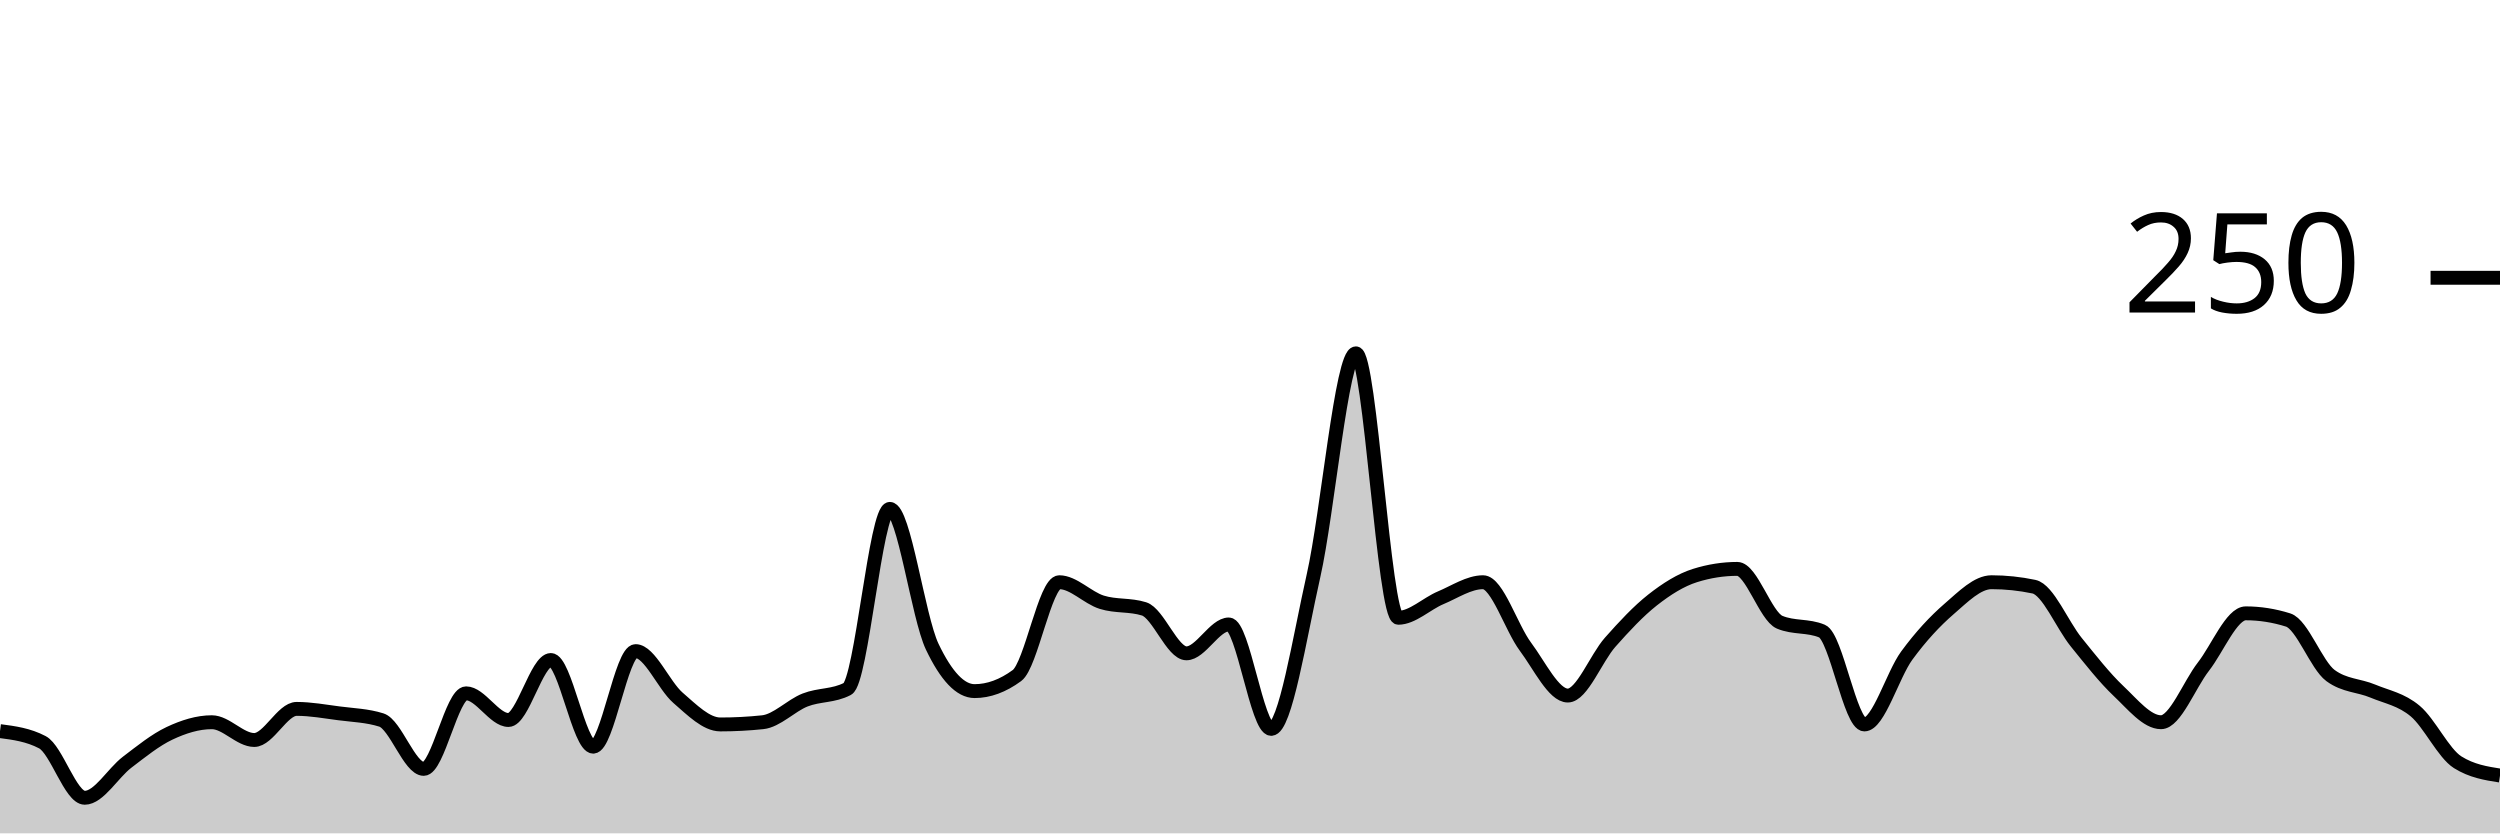
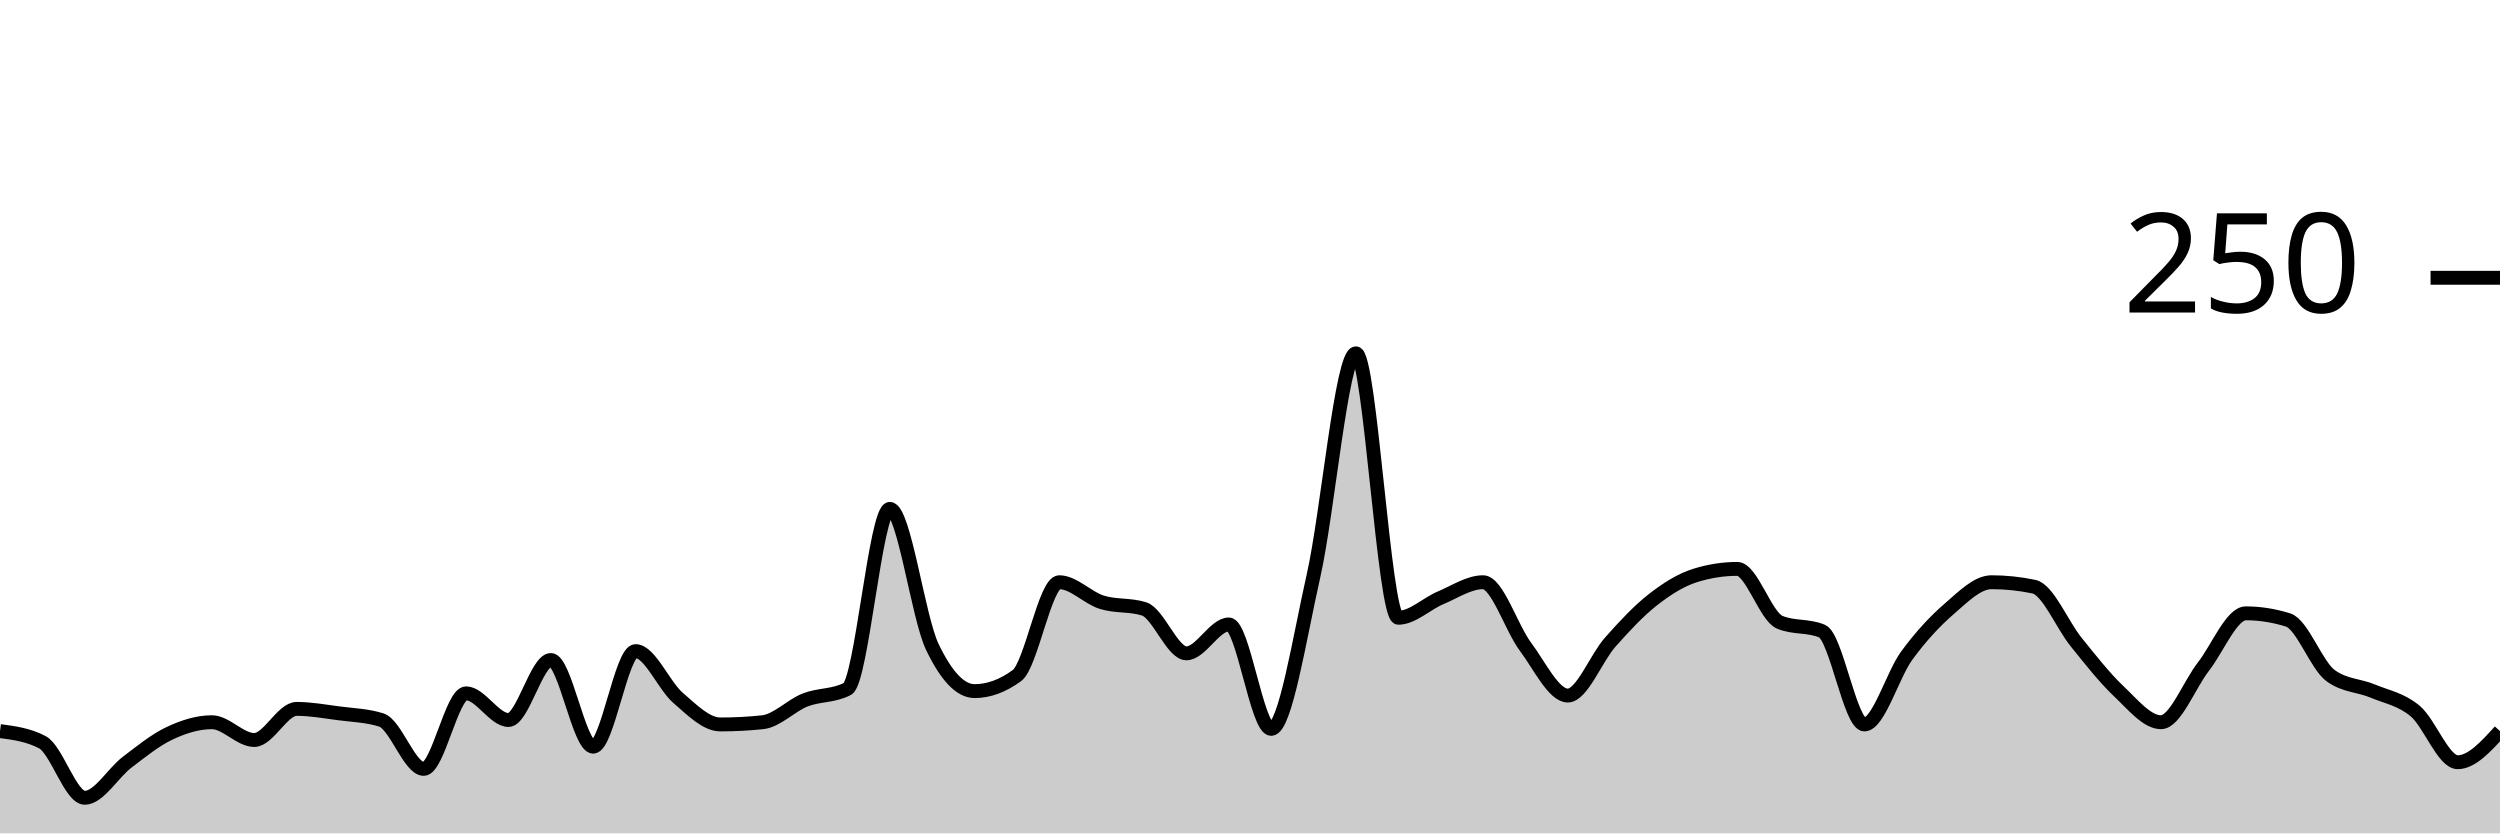
<svg xmlns="http://www.w3.org/2000/svg" viewBox="0 0 180 60">
  <g transform="translate(0,20)">
-     <path class="area" fill="rgba(0, 0, 0, 0.2)" d="M0,32.64C1.017,32.773,2.034,32.907,3.051,33.44C4.068,33.973,5.085,37.44,6.102,37.44C7.119,37.44,8.136,35.653,9.153,34.88C10.169,34.107,11.186,33.28,12.203,32.8C13.22,32.32,14.237,32,15.254,32C16.271,32,17.288,33.28,18.305,33.28C19.322,33.28,20.339,31.04,21.356,31.04C22.373,31.04,23.39,31.227,24.407,31.36C25.424,31.493,26.441,31.52,27.458,31.84C28.475,32.16,29.492,35.36,30.508,35.36C31.525,35.36,32.542,29.92,33.559,29.92C34.576,29.92,35.593,31.84,36.61,31.84C37.627,31.84,38.644,27.52,39.661,27.52C40.678,27.52,41.695,33.76,42.712,33.76C43.729,33.76,44.746,26.88,45.763,26.88C46.78,26.88,47.797,29.36,48.814,30.24C49.831,31.12,50.847,32.16,51.864,32.16C52.881,32.16,53.898,32.107,54.915,32C55.932,31.893,56.949,30.8,57.966,30.4C58.983,30,60,30.133,61.017,29.6C62.034,29.067,63.051,16.64,64.068,16.64C65.085,16.64,66.102,24.427,67.119,26.56C68.136,28.693,69.153,29.76,70.169,29.76C71.186,29.76,72.203,29.387,73.22,28.64C74.237,27.893,75.254,21.92,76.271,21.92C77.288,21.92,78.305,23.04,79.322,23.36C80.339,23.68,81.356,23.52,82.373,23.84C83.39,24.16,84.407,27.04,85.424,27.04C86.441,27.04,87.458,24.96,88.475,24.96C89.492,24.96,90.508,32.48,91.525,32.48C92.542,32.48,93.559,25.947,94.576,21.44C95.593,16.933,96.61,5.44,97.627,5.44C98.644,5.44,99.661,24.48,100.678,24.48C101.695,24.48,102.712,23.467,103.729,23.04C104.746,22.613,105.763,21.92,106.78,21.92C107.797,21.92,108.814,25.2,109.831,26.56C110.847,27.92,111.864,30.08,112.881,30.08C113.898,30.08,114.915,27.387,115.932,26.24C116.949,25.093,117.966,24,118.983,23.2C120,22.4,121.017,21.76,122.034,21.44C123.051,21.12,124.068,20.96,125.085,20.96C126.102,20.96,127.119,24.373,128.136,24.8C129.153,25.227,130.169,25.013,131.186,25.44C132.203,25.867,133.22,32.16,134.237,32.16C135.254,32.16,136.271,28.587,137.288,27.2C138.305,25.813,139.322,24.72,140.339,23.84C141.356,22.96,142.373,21.92,143.39,21.92C144.407,21.92,145.424,22.027,146.441,22.24C147.458,22.453,148.475,24.987,149.492,26.24C150.508,27.493,151.525,28.8,152.542,29.76C153.559,30.72,154.576,32,155.593,32C156.61,32,157.627,29.307,158.644,28C159.661,26.693,160.678,24.16,161.695,24.16C162.712,24.16,163.729,24.32,164.746,24.64C165.763,24.96,166.78,27.893,167.797,28.64C168.814,29.387,169.831,29.333,170.847,29.76C171.864,30.187,172.881,30.347,173.898,31.2C174.915,32.053,175.932,34.24,176.949,34.88C177.966,35.52,178.983,35.68,180,35.84L180,40C178.983,40,177.966,40,176.949,40C175.932,40,174.915,40,173.898,40C172.881,40,171.864,40,170.847,40C169.831,40,168.814,40,167.797,40C166.78,40,165.763,40,164.746,40C163.729,40,162.712,40,161.695,40C160.678,40,159.661,40,158.644,40C157.627,40,156.61,40,155.593,40C154.576,40,153.559,40,152.542,40C151.525,40,150.508,40,149.492,40C148.475,40,147.458,40,146.441,40C145.424,40,144.407,40,143.39,40C142.373,40,141.356,40,140.339,40C139.322,40,138.305,40,137.288,40C136.271,40,135.254,40,134.237,40C133.22,40,132.203,40,131.186,40C130.169,40,129.153,40,128.136,40C127.119,40,126.102,40,125.085,40C124.068,40,123.051,40,122.034,40C121.017,40,120,40,118.983,40C117.966,40,116.949,40,115.932,40C114.915,40,113.898,40,112.881,40C111.864,40,110.847,40,109.831,40C108.814,40,107.797,40,106.78,40C105.763,40,104.746,40,103.729,40C102.712,40,101.695,40,100.678,40C99.661,40,98.644,40,97.627,40C96.61,40,95.593,40,94.576,40C93.559,40,92.542,40,91.525,40C90.508,40,89.492,40,88.475,40C87.458,40,86.441,40,85.424,40C84.407,40,83.39,40,82.373,40C81.356,40,80.339,40,79.322,40C78.305,40,77.288,40,76.271,40C75.254,40,74.237,40,73.22,40C72.203,40,71.186,40,70.169,40C69.153,40,68.136,40,67.119,40C66.102,40,65.085,40,64.068,40C63.051,40,62.034,40,61.017,40C60,40,58.983,40,57.966,40C56.949,40,55.932,40,54.915,40C53.898,40,52.881,40,51.864,40C50.847,40,49.831,40,48.814,40C47.797,40,46.78,40,45.763,40C44.746,40,43.729,40,42.712,40C41.695,40,40.678,40,39.661,40C38.644,40,37.627,40,36.61,40C35.593,40,34.576,40,33.559,40C32.542,40,31.525,40,30.508,40C29.492,40,28.475,40,27.458,40C26.441,40,25.424,40,24.407,40C23.39,40,22.373,40,21.356,40C20.339,40,19.322,40,18.305,40C17.288,40,16.271,40,15.254,40C14.237,40,13.22,40,12.203,40C11.186,40,10.169,40,9.153,40C8.136,40,7.119,40,6.102,40C5.085,40,4.068,40,3.051,40C2.034,40,1.017,40,0,40Z" />
-     <path class="line" stroke="black" fill="none" d="M0,32.64C1.017,32.773,2.034,32.907,3.051,33.44C4.068,33.973,5.085,37.44,6.102,37.44C7.119,37.44,8.136,35.653,9.153,34.88C10.169,34.107,11.186,33.28,12.203,32.8C13.22,32.32,14.237,32,15.254,32C16.271,32,17.288,33.28,18.305,33.28C19.322,33.28,20.339,31.04,21.356,31.04C22.373,31.04,23.39,31.227,24.407,31.36C25.424,31.493,26.441,31.52,27.458,31.84C28.475,32.16,29.492,35.36,30.508,35.36C31.525,35.36,32.542,29.92,33.559,29.92C34.576,29.92,35.593,31.84,36.61,31.84C37.627,31.84,38.644,27.52,39.661,27.52C40.678,27.52,41.695,33.76,42.712,33.76C43.729,33.76,44.746,26.88,45.763,26.88C46.78,26.88,47.797,29.36,48.814,30.24C49.831,31.12,50.847,32.16,51.864,32.16C52.881,32.16,53.898,32.107,54.915,32C55.932,31.893,56.949,30.8,57.966,30.4C58.983,30,60,30.133,61.017,29.6C62.034,29.067,63.051,16.64,64.068,16.64C65.085,16.64,66.102,24.427,67.119,26.56C68.136,28.693,69.153,29.76,70.169,29.76C71.186,29.76,72.203,29.387,73.22,28.64C74.237,27.893,75.254,21.92,76.271,21.92C77.288,21.92,78.305,23.04,79.322,23.36C80.339,23.68,81.356,23.52,82.373,23.84C83.39,24.16,84.407,27.04,85.424,27.04C86.441,27.04,87.458,24.96,88.475,24.96C89.492,24.96,90.508,32.48,91.525,32.48C92.542,32.48,93.559,25.947,94.576,21.44C95.593,16.933,96.61,5.44,97.627,5.44C98.644,5.44,99.661,24.48,100.678,24.48C101.695,24.48,102.712,23.467,103.729,23.04C104.746,22.613,105.763,21.92,106.78,21.92C107.797,21.92,108.814,25.2,109.831,26.56C110.847,27.92,111.864,30.08,112.881,30.08C113.898,30.08,114.915,27.387,115.932,26.24C116.949,25.093,117.966,24,118.983,23.2C120,22.4,121.017,21.76,122.034,21.44C123.051,21.12,124.068,20.96,125.085,20.96C126.102,20.96,127.119,24.373,128.136,24.8C129.153,25.227,130.169,25.013,131.186,25.44C132.203,25.867,133.22,32.16,134.237,32.16C135.254,32.16,136.271,28.587,137.288,27.2C138.305,25.813,139.322,24.72,140.339,23.84C141.356,22.96,142.373,21.92,143.39,21.92C144.407,21.92,145.424,22.027,146.441,22.24C147.458,22.453,148.475,24.987,149.492,26.24C150.508,27.493,151.525,28.8,152.542,29.76C153.559,30.72,154.576,32,155.593,32C156.61,32,157.627,29.307,158.644,28C159.661,26.693,160.678,24.16,161.695,24.16C162.712,24.16,163.729,24.32,164.746,24.64C165.763,24.96,166.78,27.893,167.797,28.64C168.814,29.387,169.831,29.333,170.847,29.76C171.864,30.187,172.881,30.347,173.898,31.2C174.915,32.053,175.932,34.24,176.949,34.88C177.966,35.52,178.983,35.68,180,35.84" />
+     <path class="area" fill="rgba(0, 0, 0, 0.2)" d="M0,32.64C1.017,32.773,2.034,32.907,3.051,33.44C4.068,33.973,5.085,37.44,6.102,37.44C7.119,37.44,8.136,35.653,9.153,34.88C10.169,34.107,11.186,33.28,12.203,32.8C13.22,32.32,14.237,32,15.254,32C16.271,32,17.288,33.28,18.305,33.28C19.322,33.28,20.339,31.04,21.356,31.04C22.373,31.04,23.39,31.227,24.407,31.36C25.424,31.493,26.441,31.52,27.458,31.84C28.475,32.16,29.492,35.36,30.508,35.36C31.525,35.36,32.542,29.92,33.559,29.92C34.576,29.92,35.593,31.84,36.61,31.84C37.627,31.84,38.644,27.52,39.661,27.52C40.678,27.52,41.695,33.76,42.712,33.76C43.729,33.76,44.746,26.88,45.763,26.88C46.78,26.88,47.797,29.36,48.814,30.24C49.831,31.12,50.847,32.16,51.864,32.16C52.881,32.16,53.898,32.107,54.915,32C55.932,31.893,56.949,30.8,57.966,30.4C58.983,30,60,30.133,61.017,29.6C62.034,29.067,63.051,16.64,64.068,16.64C65.085,16.64,66.102,24.427,67.119,26.56C68.136,28.693,69.153,29.76,70.169,29.76C71.186,29.76,72.203,29.387,73.22,28.64C74.237,27.893,75.254,21.92,76.271,21.92C77.288,21.92,78.305,23.04,79.322,23.36C80.339,23.68,81.356,23.52,82.373,23.84C83.39,24.16,84.407,27.04,85.424,27.04C86.441,27.04,87.458,24.96,88.475,24.96C89.492,24.96,90.508,32.48,91.525,32.48C92.542,32.48,93.559,25.947,94.576,21.44C95.593,16.933,96.61,5.44,97.627,5.44C98.644,5.44,99.661,24.48,100.678,24.48C101.695,24.48,102.712,23.467,103.729,23.04C104.746,22.613,105.763,21.92,106.78,21.92C107.797,21.92,108.814,25.2,109.831,26.56C110.847,27.92,111.864,30.08,112.881,30.08C113.898,30.08,114.915,27.387,115.932,26.24C116.949,25.093,117.966,24,118.983,23.2C120,22.4,121.017,21.76,122.034,21.44C123.051,21.12,124.068,20.96,125.085,20.96C126.102,20.96,127.119,24.373,128.136,24.8C129.153,25.227,130.169,25.013,131.186,25.44C132.203,25.867,133.22,32.16,134.237,32.16C135.254,32.16,136.271,28.587,137.288,27.2C138.305,25.813,139.322,24.72,140.339,23.84C141.356,22.96,142.373,21.92,143.39,21.92C144.407,21.92,145.424,22.027,146.441,22.24C147.458,22.453,148.475,24.987,149.492,26.24C150.508,27.493,151.525,28.8,152.542,29.76C153.559,30.72,154.576,32,155.593,32C156.61,32,157.627,29.307,158.644,28C159.661,26.693,160.678,24.16,161.695,24.16C162.712,24.16,163.729,24.32,164.746,24.64C165.763,24.96,166.78,27.893,167.797,28.64C168.814,29.387,169.831,29.333,170.847,29.76C171.864,30.187,172.881,30.347,173.898,31.2C174.915,32.053,175.932,34.88,176.949,34.88C177.966,34.88,178.983,33.76,180,32.64L180,40C178.983,40,177.966,40,176.949,40C175.932,40,174.915,40,173.898,40C172.881,40,171.864,40,170.847,40C169.831,40,168.814,40,167.797,40C166.78,40,165.763,40,164.746,40C163.729,40,162.712,40,161.695,40C160.678,40,159.661,40,158.644,40C157.627,40,156.61,40,155.593,40C154.576,40,153.559,40,152.542,40C151.525,40,150.508,40,149.492,40C148.475,40,147.458,40,146.441,40C145.424,40,144.407,40,143.39,40C142.373,40,141.356,40,140.339,40C139.322,40,138.305,40,137.288,40C136.271,40,135.254,40,134.237,40C133.22,40,132.203,40,131.186,40C130.169,40,129.153,40,128.136,40C127.119,40,126.102,40,125.085,40C124.068,40,123.051,40,122.034,40C121.017,40,120,40,118.983,40C117.966,40,116.949,40,115.932,40C114.915,40,113.898,40,112.881,40C111.864,40,110.847,40,109.831,40C108.814,40,107.797,40,106.78,40C105.763,40,104.746,40,103.729,40C102.712,40,101.695,40,100.678,40C99.661,40,98.644,40,97.627,40C96.61,40,95.593,40,94.576,40C93.559,40,92.542,40,91.525,40C90.508,40,89.492,40,88.475,40C87.458,40,86.441,40,85.424,40C84.407,40,83.39,40,82.373,40C81.356,40,80.339,40,79.322,40C78.305,40,77.288,40,76.271,40C75.254,40,74.237,40,73.22,40C72.203,40,71.186,40,70.169,40C69.153,40,68.136,40,67.119,40C66.102,40,65.085,40,64.068,40C63.051,40,62.034,40,61.017,40C60,40,58.983,40,57.966,40C56.949,40,55.932,40,54.915,40C53.898,40,52.881,40,51.864,40C50.847,40,49.831,40,48.814,40C47.797,40,46.78,40,45.763,40C44.746,40,43.729,40,42.712,40C41.695,40,40.678,40,39.661,40C38.644,40,37.627,40,36.61,40C35.593,40,34.576,40,33.559,40C32.542,40,31.525,40,30.508,40C29.492,40,28.475,40,27.458,40C26.441,40,25.424,40,24.407,40C23.39,40,22.373,40,21.356,40C20.339,40,19.322,40,18.305,40C17.288,40,16.271,40,15.254,40C14.237,40,13.22,40,12.203,40C11.186,40,10.169,40,9.153,40C8.136,40,7.119,40,6.102,40C5.085,40,4.068,40,3.051,40C2.034,40,1.017,40,0,40Z" />
+     <path class="line" stroke="black" fill="none" d="M0,32.64C1.017,32.773,2.034,32.907,3.051,33.44C4.068,33.973,5.085,37.44,6.102,37.44C7.119,37.44,8.136,35.653,9.153,34.88C10.169,34.107,11.186,33.28,12.203,32.8C13.22,32.32,14.237,32,15.254,32C16.271,32,17.288,33.28,18.305,33.28C19.322,33.28,20.339,31.04,21.356,31.04C22.373,31.04,23.39,31.227,24.407,31.36C25.424,31.493,26.441,31.52,27.458,31.84C28.475,32.16,29.492,35.36,30.508,35.36C31.525,35.36,32.542,29.92,33.559,29.92C34.576,29.92,35.593,31.84,36.61,31.84C37.627,31.84,38.644,27.52,39.661,27.52C40.678,27.52,41.695,33.76,42.712,33.76C43.729,33.76,44.746,26.88,45.763,26.88C46.78,26.88,47.797,29.36,48.814,30.24C49.831,31.12,50.847,32.16,51.864,32.16C52.881,32.16,53.898,32.107,54.915,32C55.932,31.893,56.949,30.8,57.966,30.4C58.983,30,60,30.133,61.017,29.6C62.034,29.067,63.051,16.64,64.068,16.64C65.085,16.64,66.102,24.427,67.119,26.56C68.136,28.693,69.153,29.76,70.169,29.76C71.186,29.76,72.203,29.387,73.22,28.64C74.237,27.893,75.254,21.92,76.271,21.92C77.288,21.92,78.305,23.04,79.322,23.36C80.339,23.68,81.356,23.52,82.373,23.84C83.39,24.16,84.407,27.04,85.424,27.04C86.441,27.04,87.458,24.96,88.475,24.96C89.492,24.96,90.508,32.48,91.525,32.48C92.542,32.48,93.559,25.947,94.576,21.44C95.593,16.933,96.61,5.44,97.627,5.44C98.644,5.44,99.661,24.48,100.678,24.48C101.695,24.48,102.712,23.467,103.729,23.04C104.746,22.613,105.763,21.92,106.78,21.92C107.797,21.92,108.814,25.2,109.831,26.56C110.847,27.92,111.864,30.08,112.881,30.08C113.898,30.08,114.915,27.387,115.932,26.24C116.949,25.093,117.966,24,118.983,23.2C120,22.4,121.017,21.76,122.034,21.44C123.051,21.12,124.068,20.96,125.085,20.96C126.102,20.96,127.119,24.373,128.136,24.8C129.153,25.227,130.169,25.013,131.186,25.44C132.203,25.867,133.22,32.16,134.237,32.16C135.254,32.16,136.271,28.587,137.288,27.2C138.305,25.813,139.322,24.72,140.339,23.84C141.356,22.96,142.373,21.92,143.39,21.92C144.407,21.92,145.424,22.027,146.441,22.24C147.458,22.453,148.475,24.987,149.492,26.24C150.508,27.493,151.525,28.8,152.542,29.76C153.559,30.72,154.576,32,155.593,32C156.61,32,157.627,29.307,158.644,28C159.661,26.693,160.678,24.16,161.695,24.16C162.712,24.16,163.729,24.32,164.746,24.64C165.763,24.96,166.78,27.893,167.797,28.64C168.814,29.387,169.831,29.333,170.847,29.76C171.864,30.187,172.881,30.347,173.898,31.2C174.915,32.053,175.932,34.88,176.949,34.88C177.966,34.88,178.983,33.76,180,32.64" />
    <path class="axis-ceiling" stroke-width="1" stroke="black" fill="none" d="M175,0L180,0" />
    <text class="axis-ceiling-label" font-family="sans-serif" text-anchor="end" font-size="10px" x="170" y="2.5">250</text>
  </g>
</svg>
